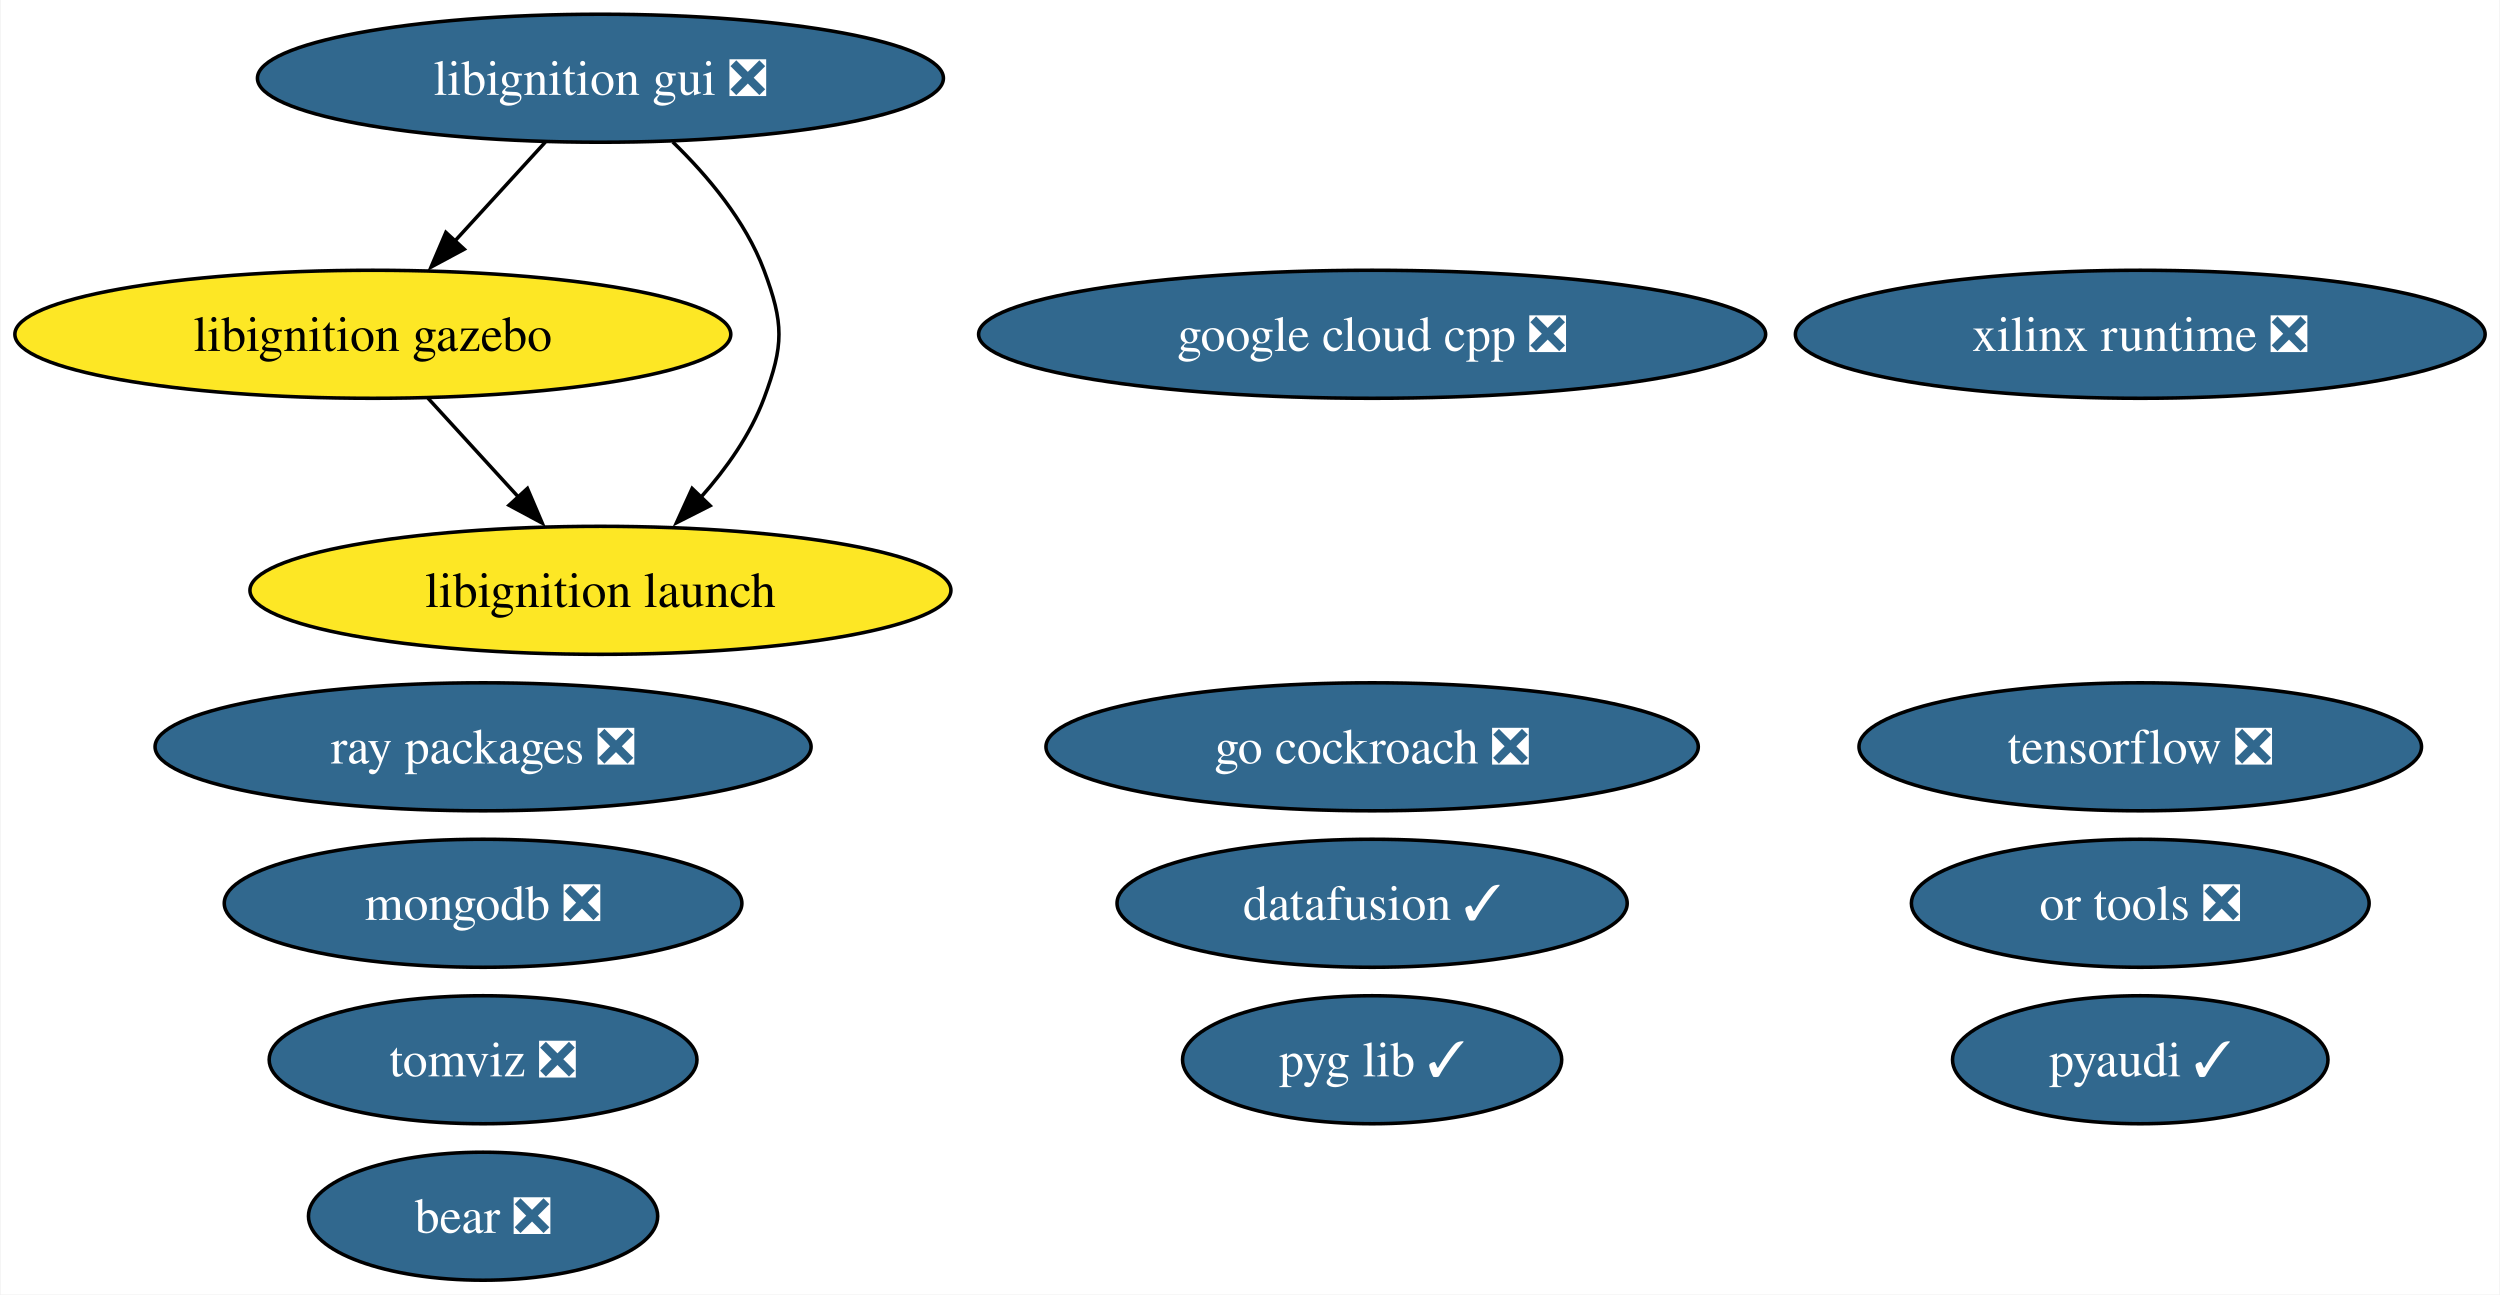
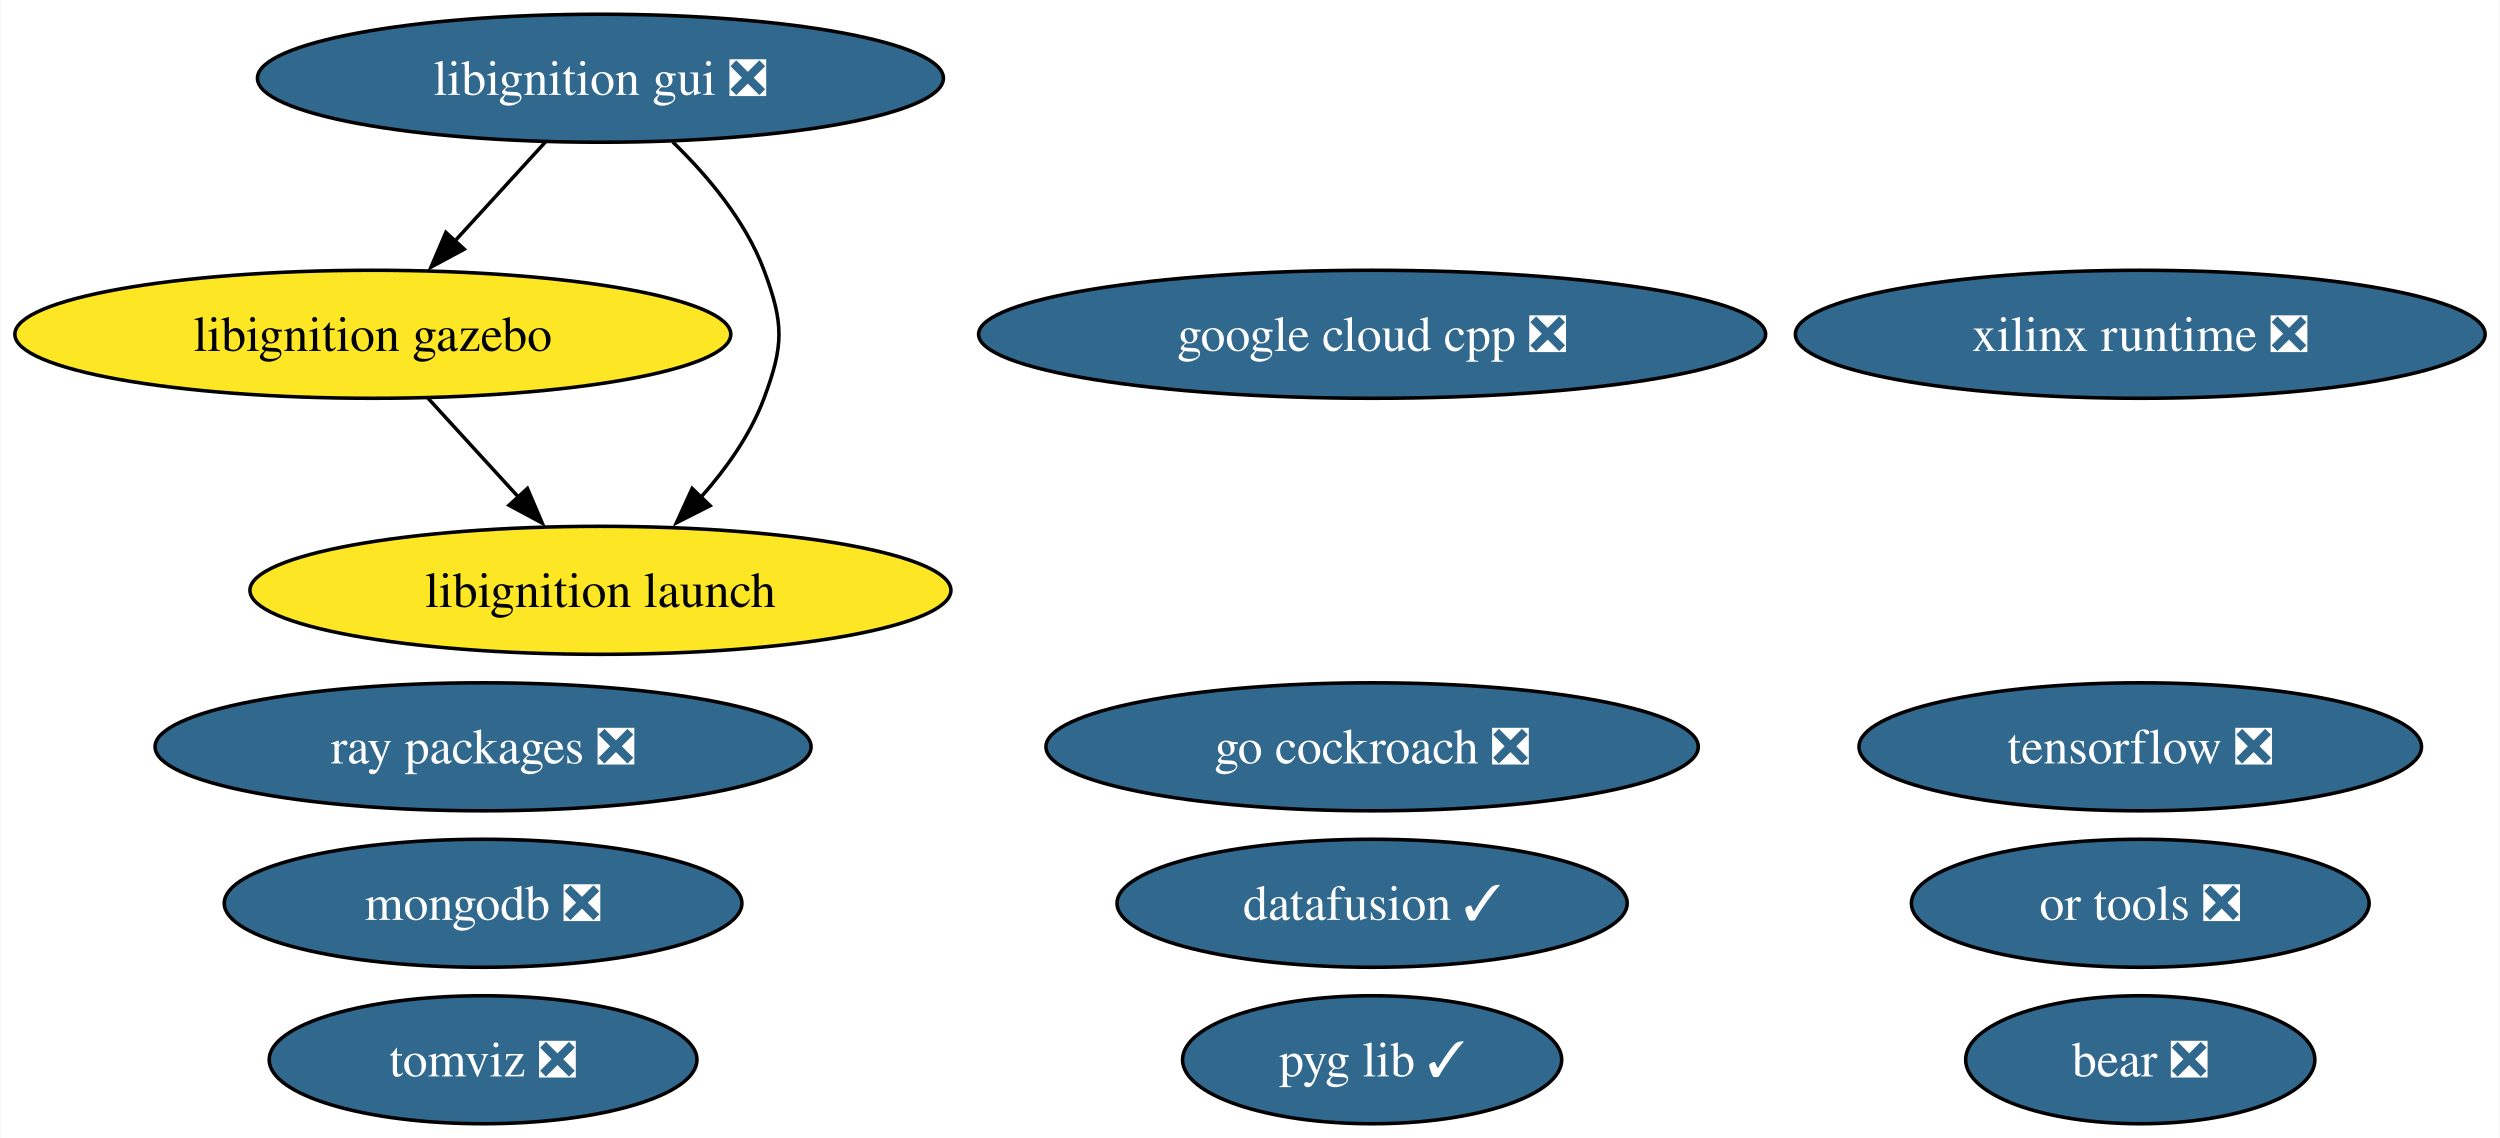
- <svg xmlns="http://www.w3.org/2000/svg" xmlns:xlink="http://www.w3.org/1999/xlink" width="703pt" height="364pt" viewBox="0.00 0.00 702.64 364.00">
-   <g id="graph0" class="graph" transform="scale(1 1) rotate(0) translate(4 360)">
-     <polygon fill="white" stroke="none" points="-4,4 -4,-360 698.64,-360 698.64,4 -4,4" />
+ <svg xmlns="http://www.w3.org/2000/svg" xmlns:xlink="http://www.w3.org/1999/xlink" width="703pt" height="320pt" viewBox="0.00 0.00 702.64 320.00">
+   <g id="graph0" class="graph" transform="scale(1 1) rotate(0) translate(4 316)">
+     <polygon fill="white" stroke="none" points="-4,4 -4,-316 698.64,-316 698.64,4 -4,4" />
    <g id="node1" class="node">
      <g id="a_node1">
-         <a xlink:href="https://github.com/conda-forge/pyaudi-feedstock/pull/47" xlink:title="pyaudi ✓">
-           <ellipse fill="#31688e" stroke="black" cx="597.66" cy="-62" rx="52.79" ry="18" />
-           <text text-anchor="middle" x="597.66" y="-57.33" font-family="Times,serif" font-size="14.00" fill="white">pyaudi ✓</text>
+         <a xlink:href="https://github.com/conda-forge/tensorflow-feedstock/pull/424" xlink:title="tensorflow ❎">
+           <ellipse fill="#31688e" stroke="black" cx="597.66" cy="-106" rx="79.09" ry="18" />
+           <text text-anchor="middle" x="597.66" y="-101.33" font-family="Times,serif" font-size="14.00" fill="white">tensorflow ❎</text>
        </a>
      </g>
    </g>
    <g id="node2" class="node">
      <g id="a_node2">
-         <a xlink:href="https://github.com/conda-forge/tensorflow-feedstock/pull/424" xlink:title="tensorflow ❎">
-           <ellipse fill="#31688e" stroke="black" cx="597.66" cy="-150" rx="79.09" ry="18" />
-           <text text-anchor="middle" x="597.66" y="-145.32" font-family="Times,serif" font-size="14.00" fill="white">tensorflow ❎</text>
+         <a xlink:href="https://github.com/conda-forge/mongodb-feedstock/pull/101" xlink:title="mongodb ❎">
+           <ellipse fill="#31688e" stroke="black" cx="131.66" cy="-62" rx="72.78" ry="18" />
+           <text text-anchor="middle" x="131.66" y="-57.33" font-family="Times,serif" font-size="14.00" fill="white">mongodb ❎</text>
        </a>
      </g>
    </g>
    <g id="node3" class="node">
      <g id="a_node3">
-         <a xlink:href="https://github.com/conda-forge/mongodb-feedstock/pull/101" xlink:title="mongodb ❎">
-           <ellipse fill="#31688e" stroke="black" cx="131.66" cy="-106" rx="72.78" ry="18" />
-           <text text-anchor="middle" x="131.66" y="-101.33" font-family="Times,serif" font-size="14.00" fill="white">mongodb ❎</text>
+         <a xlink:href="https://github.com/conda-forge/google-cloud-cpp-feedstock/pull/196" xlink:title="google cloud cpp ❎">
+           <ellipse fill="#31688e" stroke="black" cx="381.66" cy="-222" rx="110.66" ry="18" />
+           <text text-anchor="middle" x="381.66" y="-217.32" font-family="Times,serif" font-size="14.00" fill="white">google cloud cpp ❎</text>
        </a>
      </g>
    </g>
    <g id="node4" class="node">
      <g id="a_node4">
-         <a xlink:href="https://github.com/conda-forge/google-cloud-cpp-feedstock/pull/196" xlink:title="google cloud cpp ❎">
-           <ellipse fill="#31688e" stroke="black" cx="381.66" cy="-266" rx="110.66" ry="18" />
-           <text text-anchor="middle" x="381.66" y="-261.32" font-family="Times,serif" font-size="14.00" fill="white">google cloud cpp ❎</text>
+         <a xlink:href="https://github.com/conda-forge/go-cockroach-feedstock/pull/32" xlink:title="go cockroach ❎">
+           <ellipse fill="#31688e" stroke="black" cx="381.66" cy="-106" rx="91.72" ry="18" />
+           <text text-anchor="middle" x="381.66" y="-101.33" font-family="Times,serif" font-size="14.00" fill="white">go cockroach ❎</text>
        </a>
      </g>
    </g>
    <g id="node5" class="node">
      <g id="a_node5">
-         <a xlink:href="https://github.com/conda-forge/go-cockroach-feedstock/pull/32" xlink:title="go cockroach ❎">
-           <ellipse fill="#31688e" stroke="black" cx="381.66" cy="-150" rx="91.72" ry="18" />
-           <text text-anchor="middle" x="381.66" y="-145.32" font-family="Times,serif" font-size="14.00" fill="white">go cockroach ❎</text>
+         <a xlink:href="https://github.com/conda-forge/ray-packages-feedstock/pull/204" xlink:title="ray packages ❎">
+           <ellipse fill="#31688e" stroke="black" cx="131.66" cy="-106" rx="92.24" ry="18" />
+           <text text-anchor="middle" x="131.66" y="-101.33" font-family="Times,serif" font-size="14.00" fill="white">ray packages ❎</text>
        </a>
      </g>
    </g>
    <g id="node6" class="node">
      <g id="a_node6">
-         <a xlink:href="https://github.com/conda-forge/ray-packages-feedstock/pull/204" xlink:title="ray packages ❎">
-           <ellipse fill="#31688e" stroke="black" cx="131.66" cy="-150" rx="92.24" ry="18" />
-           <text text-anchor="middle" x="131.66" y="-145.32" font-family="Times,serif" font-size="14.00" fill="white">ray packages ❎</text>
+         <a xlink:href="https://github.com/conda-forge/tomviz-feedstock/pull/73" xlink:title="tomviz ❎">
+           <ellipse fill="#31688e" stroke="black" cx="131.66" cy="-18" rx="60.15" ry="18" />
+           <text text-anchor="middle" x="131.66" y="-13.32" font-family="Times,serif" font-size="14.00" fill="white">tomviz ❎</text>
        </a>
      </g>
    </g>
    <g id="node7" class="node">
      <g id="a_node7">
-         <a xlink:href="https://github.com/conda-forge/tomviz-feedstock/pull/73" xlink:title="tomviz ❎">
-           <ellipse fill="#31688e" stroke="black" cx="131.66" cy="-62" rx="60.15" ry="18" />
-           <text text-anchor="middle" x="131.66" y="-57.33" font-family="Times,serif" font-size="14.00" fill="white">tomviz ❎</text>
+         <a xlink:href="https://github.com/conda-forge/libignition-gui-feedstock/pull/55" xlink:title="libignition gui ❎">
+           <ellipse fill="#31688e" stroke="black" cx="164.66" cy="-294" rx="96.45" ry="18" />
+           <text text-anchor="middle" x="164.66" y="-289.32" font-family="Times,serif" font-size="14.00" fill="white">libignition gui ❎</text>
        </a>
      </g>
    </g>
    <g id="node8" class="node">
      <g id="a_node8">
-         <a xlink:href="https://github.com/conda-forge/libignition-gui-feedstock/pull/55" xlink:title="libignition gui ❎">
-           <ellipse fill="#31688e" stroke="black" cx="164.66" cy="-338" rx="96.45" ry="18" />
-           <text text-anchor="middle" x="164.66" y="-333.32" font-family="Times,serif" font-size="14.00" fill="white">libignition gui ❎</text>
-         </a>
-       </g>
-     </g>
-     <g id="node9" class="node">
-       <g id="a_node9">
        <a xlink:href="https://github.com/conda-forge/libignition-gazebo-feedstock" xlink:title="libignition gazebo">
-           <ellipse fill="#fde725" stroke="black" cx="100.66" cy="-266" rx="100.66" ry="18" />
-           <text text-anchor="middle" x="100.66" y="-261.32" font-family="Times,serif" font-size="14.00">libignition gazebo</text>
+           <ellipse fill="#fde725" stroke="black" cx="100.66" cy="-222" rx="100.66" ry="18" />
+           <text text-anchor="middle" x="100.66" y="-217.32" font-family="Times,serif" font-size="14.00">libignition gazebo</text>
        </a>
      </g>
    </g>
    <g id="edge1" class="edge">
-       <path fill="none" stroke="black" d="M149.17,-320.05C141.54,-311.71 132.2,-301.49 123.75,-292.25" />
-       <polygon fill="black" stroke="black" points="126.36,-289.92 117.03,-284.91 121.2,-294.65 126.36,-289.92" />
+       <path fill="none" stroke="black" d="M149.17,-276.05C141.54,-267.71 132.2,-257.49 123.75,-248.25" />
+       <polygon fill="black" stroke="black" points="126.36,-245.92 117.03,-240.91 121.2,-250.65 126.36,-245.92" />
    </g>
-     <g id="node10" class="node">
-       <g id="a_node10">
+     <g id="node9" class="node">
+       <g id="a_node9">
        <a xlink:href="https://github.com/conda-forge/libignition-launch-feedstock" xlink:title="libignition launch">
-           <ellipse fill="#fde725" stroke="black" cx="164.66" cy="-194" rx="98.56" ry="18" />
-           <text text-anchor="middle" x="164.66" y="-189.32" font-family="Times,serif" font-size="14.00">libignition launch</text>
+           <ellipse fill="#fde725" stroke="black" cx="164.66" cy="-150" rx="98.56" ry="18" />
+           <text text-anchor="middle" x="164.66" y="-145.32" font-family="Times,serif" font-size="14.00">libignition launch</text>
        </a>
      </g>
    </g>
    <g id="edge2" class="edge">
-       <path fill="none" stroke="black" d="M185,-320.08C194.77,-310.61 205.46,-297.92 210.66,-284 216.26,-269.01 216.26,-262.99 210.66,-248 206.84,-237.77 200.06,-228.21 192.86,-220.11" />
-       <polygon fill="black" stroke="black" points="195.5,-217.8 186.05,-213.01 190.45,-222.65 195.5,-217.8" />
+       <path fill="none" stroke="black" d="M185,-276.08C194.77,-266.61 205.46,-253.92 210.66,-240 216.26,-225.01 216.26,-218.99 210.66,-204 206.84,-193.77 200.06,-184.21 192.86,-176.11" />
+       <polygon fill="black" stroke="black" points="195.5,-173.8 186.05,-169.01 190.45,-178.65 195.5,-173.8" />
    </g>
    <g id="edge3" class="edge">
-       <path fill="none" stroke="black" d="M116.15,-248.05C123.78,-239.71 133.13,-229.49 141.58,-220.25" />
-       <polygon fill="black" stroke="black" points="144.13,-222.65 148.29,-212.91 138.96,-217.92 144.13,-222.65" />
+       <path fill="none" stroke="black" d="M116.15,-204.05C123.78,-195.71 133.13,-185.49 141.58,-176.25" />
+       <polygon fill="black" stroke="black" points="144.13,-178.65 148.29,-168.91 138.96,-173.92 144.13,-178.65" />
+     </g>
+     <g id="node10" class="node">
+       <g id="a_node10">
+         <a xlink:href="https://github.com/conda-forge/or-tools-feedstock/pull/65" xlink:title="or tools ❎">
+           <ellipse fill="#31688e" stroke="black" cx="597.66" cy="-62" rx="64.36" ry="18" />
+           <text text-anchor="middle" x="597.66" y="-57.33" font-family="Times,serif" font-size="14.00" fill="white">or tools ❎</text>
+         </a>
+       </g>
    </g>
    <g id="node11" class="node">
      <g id="a_node11">
-         <a xlink:href="https://github.com/conda-forge/or-tools-feedstock/pull/65" xlink:title="or tools ❎">
-           <ellipse fill="#31688e" stroke="black" cx="597.66" cy="-106" rx="64.36" ry="18" />
-           <text text-anchor="middle" x="597.66" y="-101.33" font-family="Times,serif" font-size="14.00" fill="white">or tools ❎</text>
+         <a xlink:href="https://github.com/conda-forge/bear-feedstock/pull/54" xlink:title="bear ❎">
+           <ellipse fill="#31688e" stroke="black" cx="597.66" cy="-18" rx="49.1" ry="18" />
+           <text text-anchor="middle" x="597.66" y="-13.32" font-family="Times,serif" font-size="14.00" fill="white">bear ❎</text>
        </a>
      </g>
    </g>
    <g id="node12" class="node">
      <g id="a_node12">
-         <a xlink:href="https://github.com/conda-forge/bear-feedstock/pull/54" xlink:title="bear ❎">
-           <ellipse fill="#31688e" stroke="black" cx="131.66" cy="-18" rx="49.1" ry="18" />
-           <text text-anchor="middle" x="131.66" y="-13.32" font-family="Times,serif" font-size="14.00" fill="white">bear ❎</text>
+         <a xlink:href="https://github.com/conda-forge/datafusion-feedstock/pull/66" xlink:title="datafusion ✓">
+           <ellipse fill="#31688e" stroke="black" cx="381.66" cy="-62" rx="71.73" ry="18" />
+           <text text-anchor="middle" x="381.66" y="-57.33" font-family="Times,serif" font-size="14.00" fill="white">datafusion ✓</text>
        </a>
      </g>
    </g>
    <g id="node13" class="node">
      <g id="a_node13">
-         <a xlink:href="https://github.com/conda-forge/datafusion-feedstock/pull/66" xlink:title="datafusion ✓">
-           <ellipse fill="#31688e" stroke="black" cx="381.66" cy="-106" rx="71.73" ry="18" />
-           <text text-anchor="middle" x="381.66" y="-101.33" font-family="Times,serif" font-size="14.00" fill="white">datafusion ✓</text>
+         <a xlink:href="https://github.com/conda-forge/xilinx-runtime-feedstock/pull/40" xlink:title="xilinx runtime ❎">
+           <ellipse fill="#31688e" stroke="black" cx="597.66" cy="-222" rx="96.98" ry="18" />
+           <text text-anchor="middle" x="597.66" y="-217.32" font-family="Times,serif" font-size="14.00" fill="white">xilinx runtime ❎</text>
        </a>
      </g>
    </g>
    <g id="node14" class="node">
      <g id="a_node14">
-         <a xlink:href="https://github.com/conda-forge/xilinx-runtime-feedstock/pull/40" xlink:title="xilinx runtime ❎">
-           <ellipse fill="#31688e" stroke="black" cx="597.66" cy="-266" rx="96.98" ry="18" />
-           <text text-anchor="middle" x="597.66" y="-261.32" font-family="Times,serif" font-size="14.00" fill="white">xilinx runtime ❎</text>
-         </a>
-       </g>
-     </g>
-     <g id="node15" class="node">
-       <g id="a_node15">
        <a xlink:href="https://github.com/conda-forge/pyg-lib-feedstock/pull/35" xlink:title="pyg lib ✓">
-           <ellipse fill="#31688e" stroke="black" cx="381.66" cy="-62" rx="53.31" ry="18" />
-           <text text-anchor="middle" x="381.66" y="-57.33" font-family="Times,serif" font-size="14.00" fill="white">pyg lib ✓</text>
+           <ellipse fill="#31688e" stroke="black" cx="381.66" cy="-18" rx="53.31" ry="18" />
+           <text text-anchor="middle" x="381.66" y="-13.32" font-family="Times,serif" font-size="14.00" fill="white">pyg lib ✓</text>
        </a>
      </g>
    </g>
  </g>
</svg>
